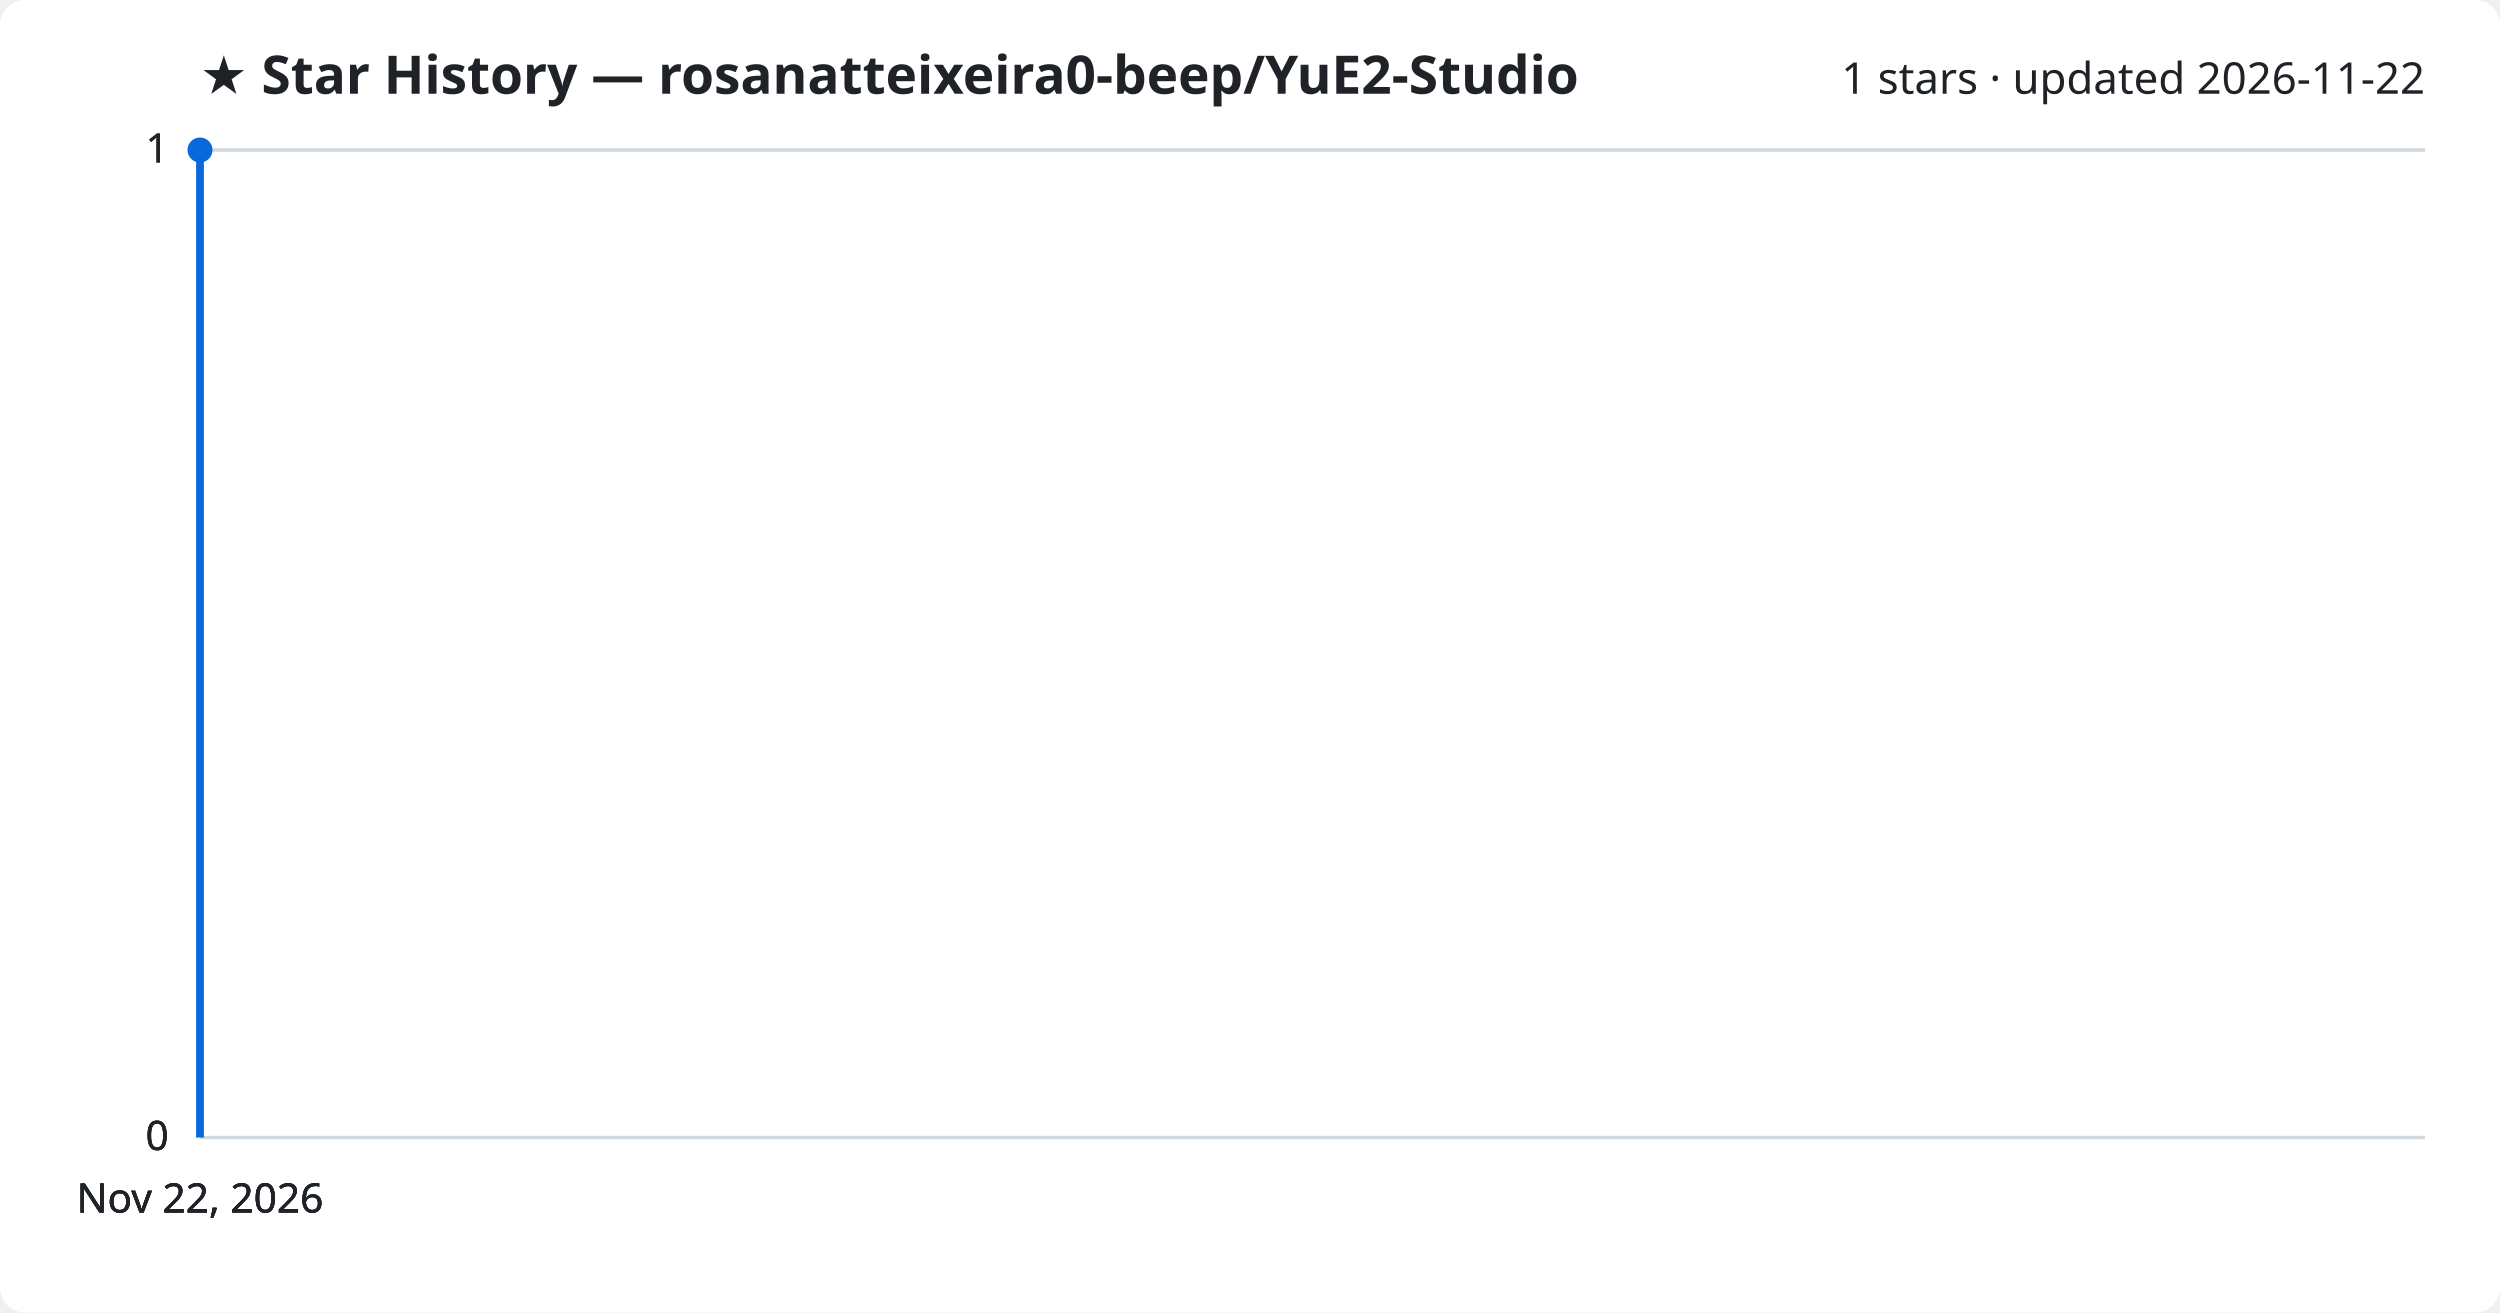
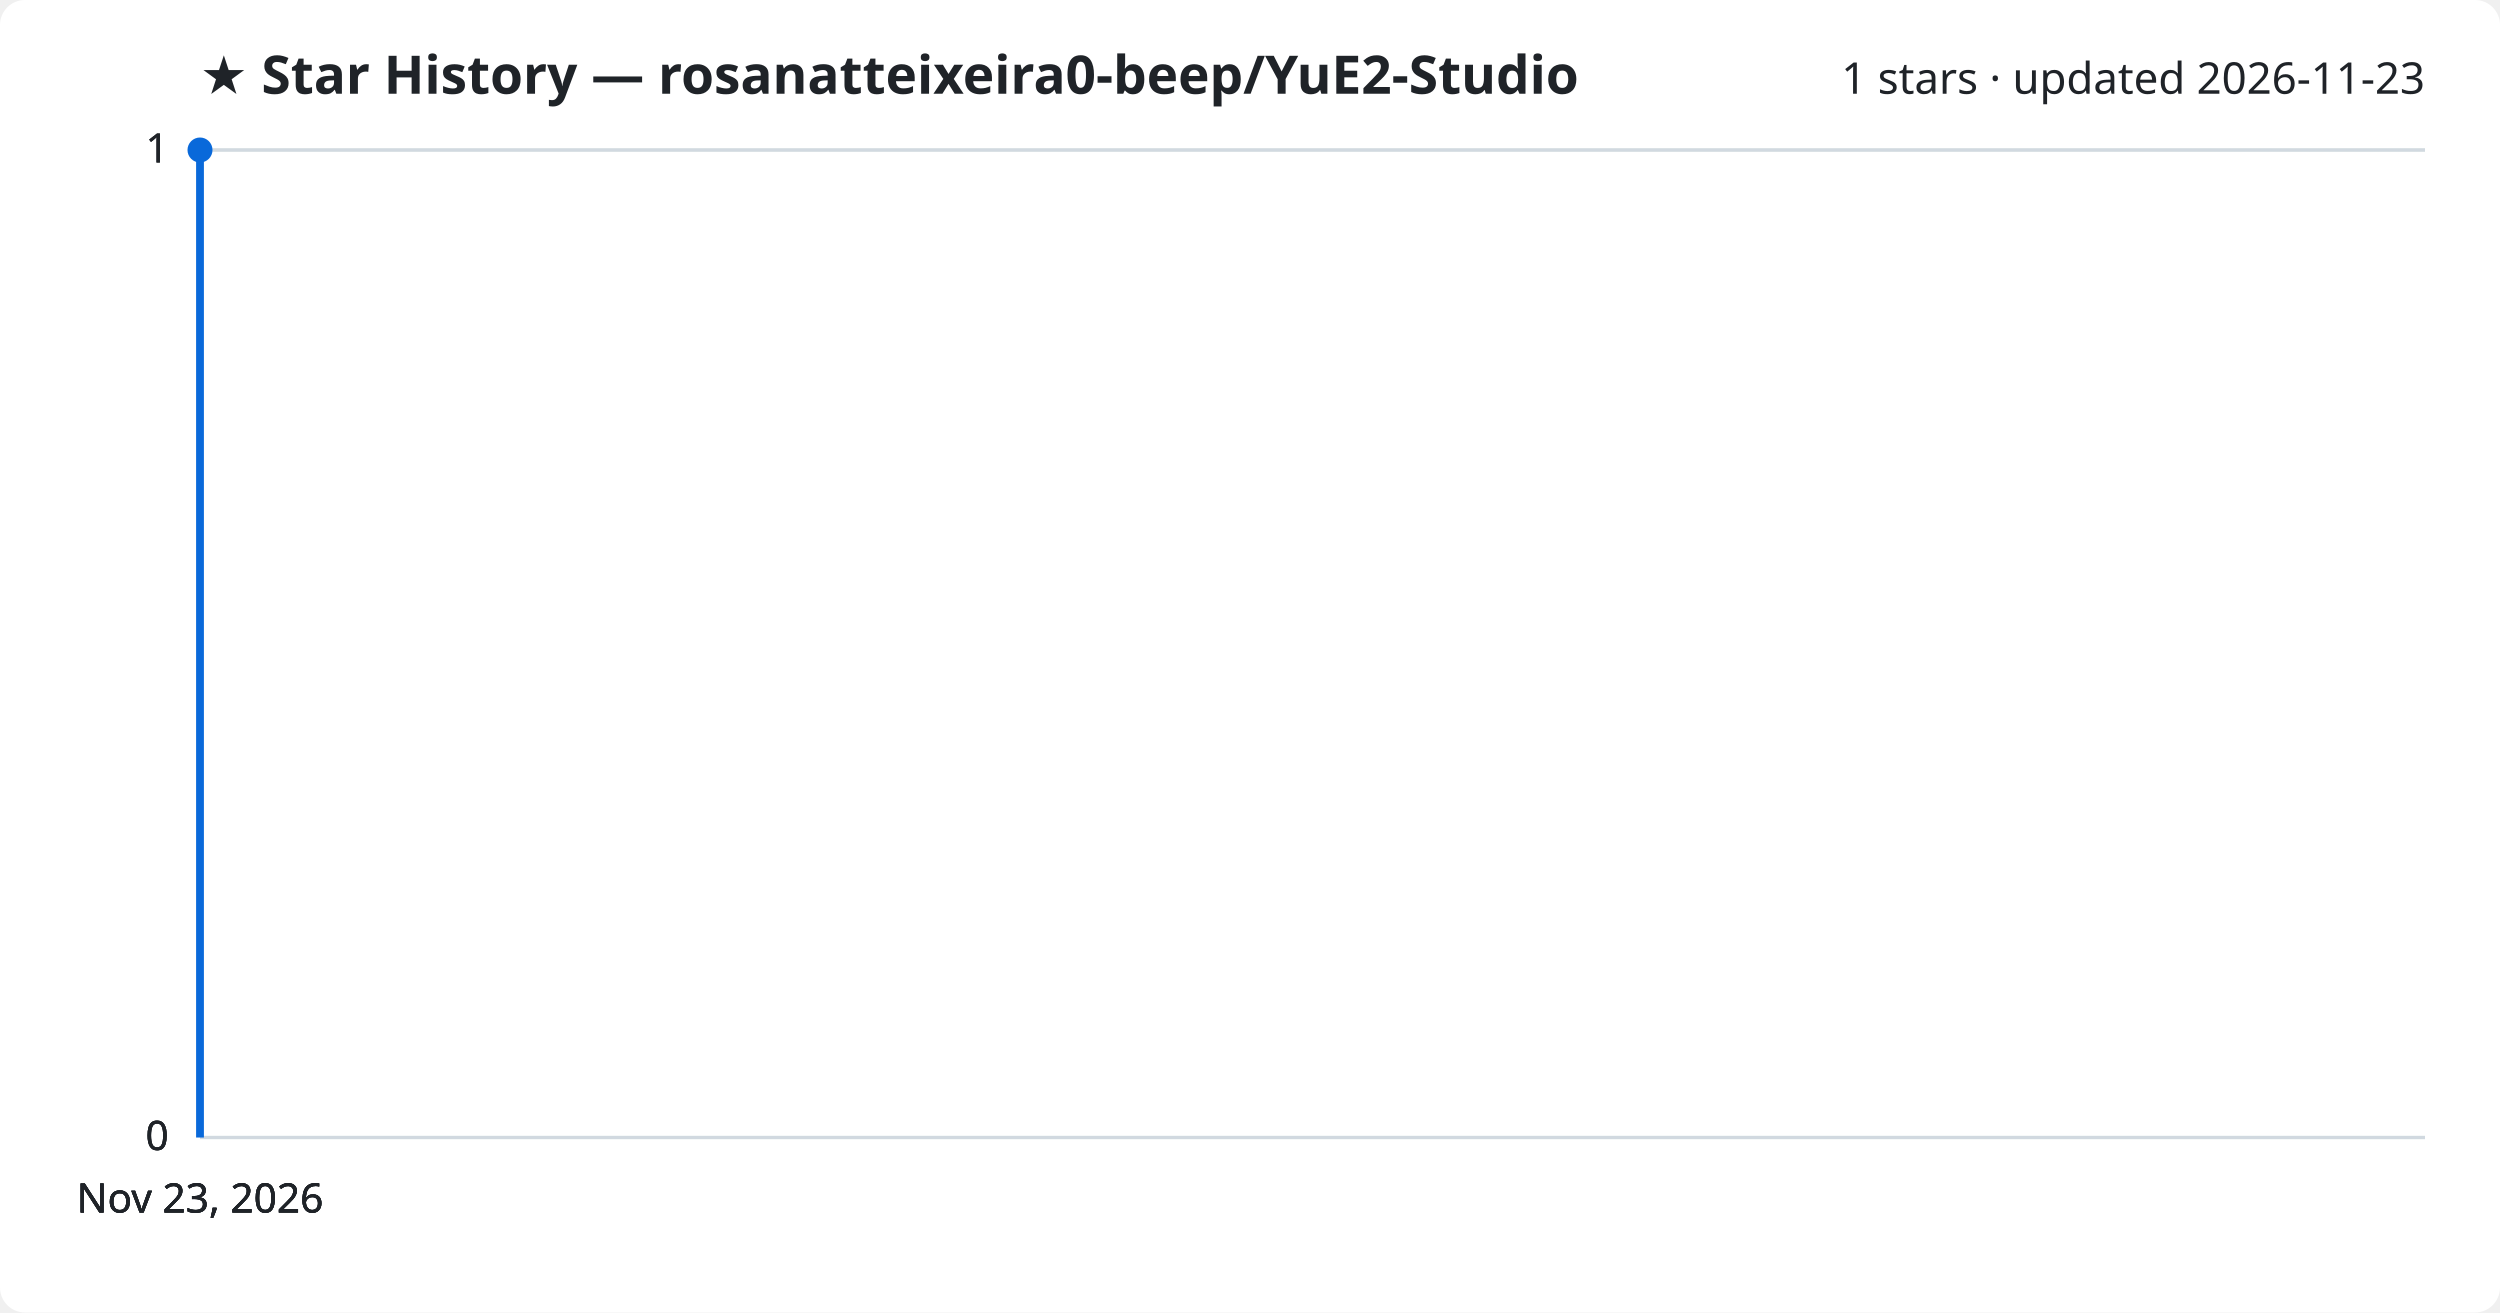
<svg xmlns="http://www.w3.org/2000/svg" viewBox="0 0 800 420" font-family="Segoe UI, sans-serif">
  <rect width="800" height="420" fill="#ffffff" rx="8" />
  <text x="64" y="30" fill="#1f2328" font-size="17" font-weight="700">★ Star History — rosanatteixeira0-beep/YuE2-Studio</text>
-   <text x="776" y="30" fill="#1f2328" font-size="14" text-anchor="end">1 stars · updated 2026-11-22</text>
+   <text x="776" y="30" fill="#1f2328" font-size="14" text-anchor="end">1 stars · updated 2026-11-23</text>
  <line x1="64" y1="364.0" x2="776" y2="364.0" stroke="#d1d9e0" stroke-width="1" />
  <text x="54" y="368.0" fill="#1f2328" font-size="13" text-anchor="end">0</text>
  <line x1="64" y1="364.0" x2="776" y2="364.0" stroke="#d1d9e0" stroke-width="1" />
  <text x="54" y="368.0" fill="#1f2328" font-size="13" text-anchor="end">0</text>
  <line x1="64" y1="364.0" x2="776" y2="364.0" stroke="#d1d9e0" stroke-width="1" />
  <text x="54" y="368.0" fill="#1f2328" font-size="13" text-anchor="end">0</text>
  <line x1="64" y1="48.0" x2="776" y2="48.0" stroke="#d1d9e0" stroke-width="1" />
  <text x="54" y="52.0" fill="#1f2328" font-size="13" text-anchor="end">1</text>
  <line x1="64" y1="48.0" x2="776" y2="48.0" stroke="#d1d9e0" stroke-width="1" />
  <text x="54" y="52.0" fill="#1f2328" font-size="13" text-anchor="end">1</text>
  <path d="M64.0,364.0 L64.0,48.0 L64.0,48.0" fill="none" stroke="#0969da" stroke-width="2.5" stroke-linejoin="round" />
  <circle cx="64.0" cy="48.0" r="4" fill="#0969da" />
-   <text x="64.0" y="388" fill="#1f2328" font-size="13" text-anchor="middle">Nov 22, 2026</text>
-   <text x="64.0" y="388" fill="#1f2328" font-size="13" text-anchor="middle">Nov 22, 2026</text>
-   <text x="64.0" y="388" fill="#1f2328" font-size="13" text-anchor="middle">Nov 22, 2026</text>
-   <text x="64.0" y="388" fill="#1f2328" font-size="13" text-anchor="middle">Nov 22, 2026</text>
+   <text x="64.0" y="388" fill="#1f2328" font-size="13" text-anchor="middle">Nov 23, 2026</text>
+   <text x="64.0" y="388" fill="#1f2328" font-size="13" text-anchor="middle">Nov 23, 2026</text>
+   <text x="64.0" y="388" fill="#1f2328" font-size="13" text-anchor="middle">Nov 23, 2026</text>
+   <text x="64.0" y="388" fill="#1f2328" font-size="13" text-anchor="middle">Nov 23, 2026</text>
</svg>
